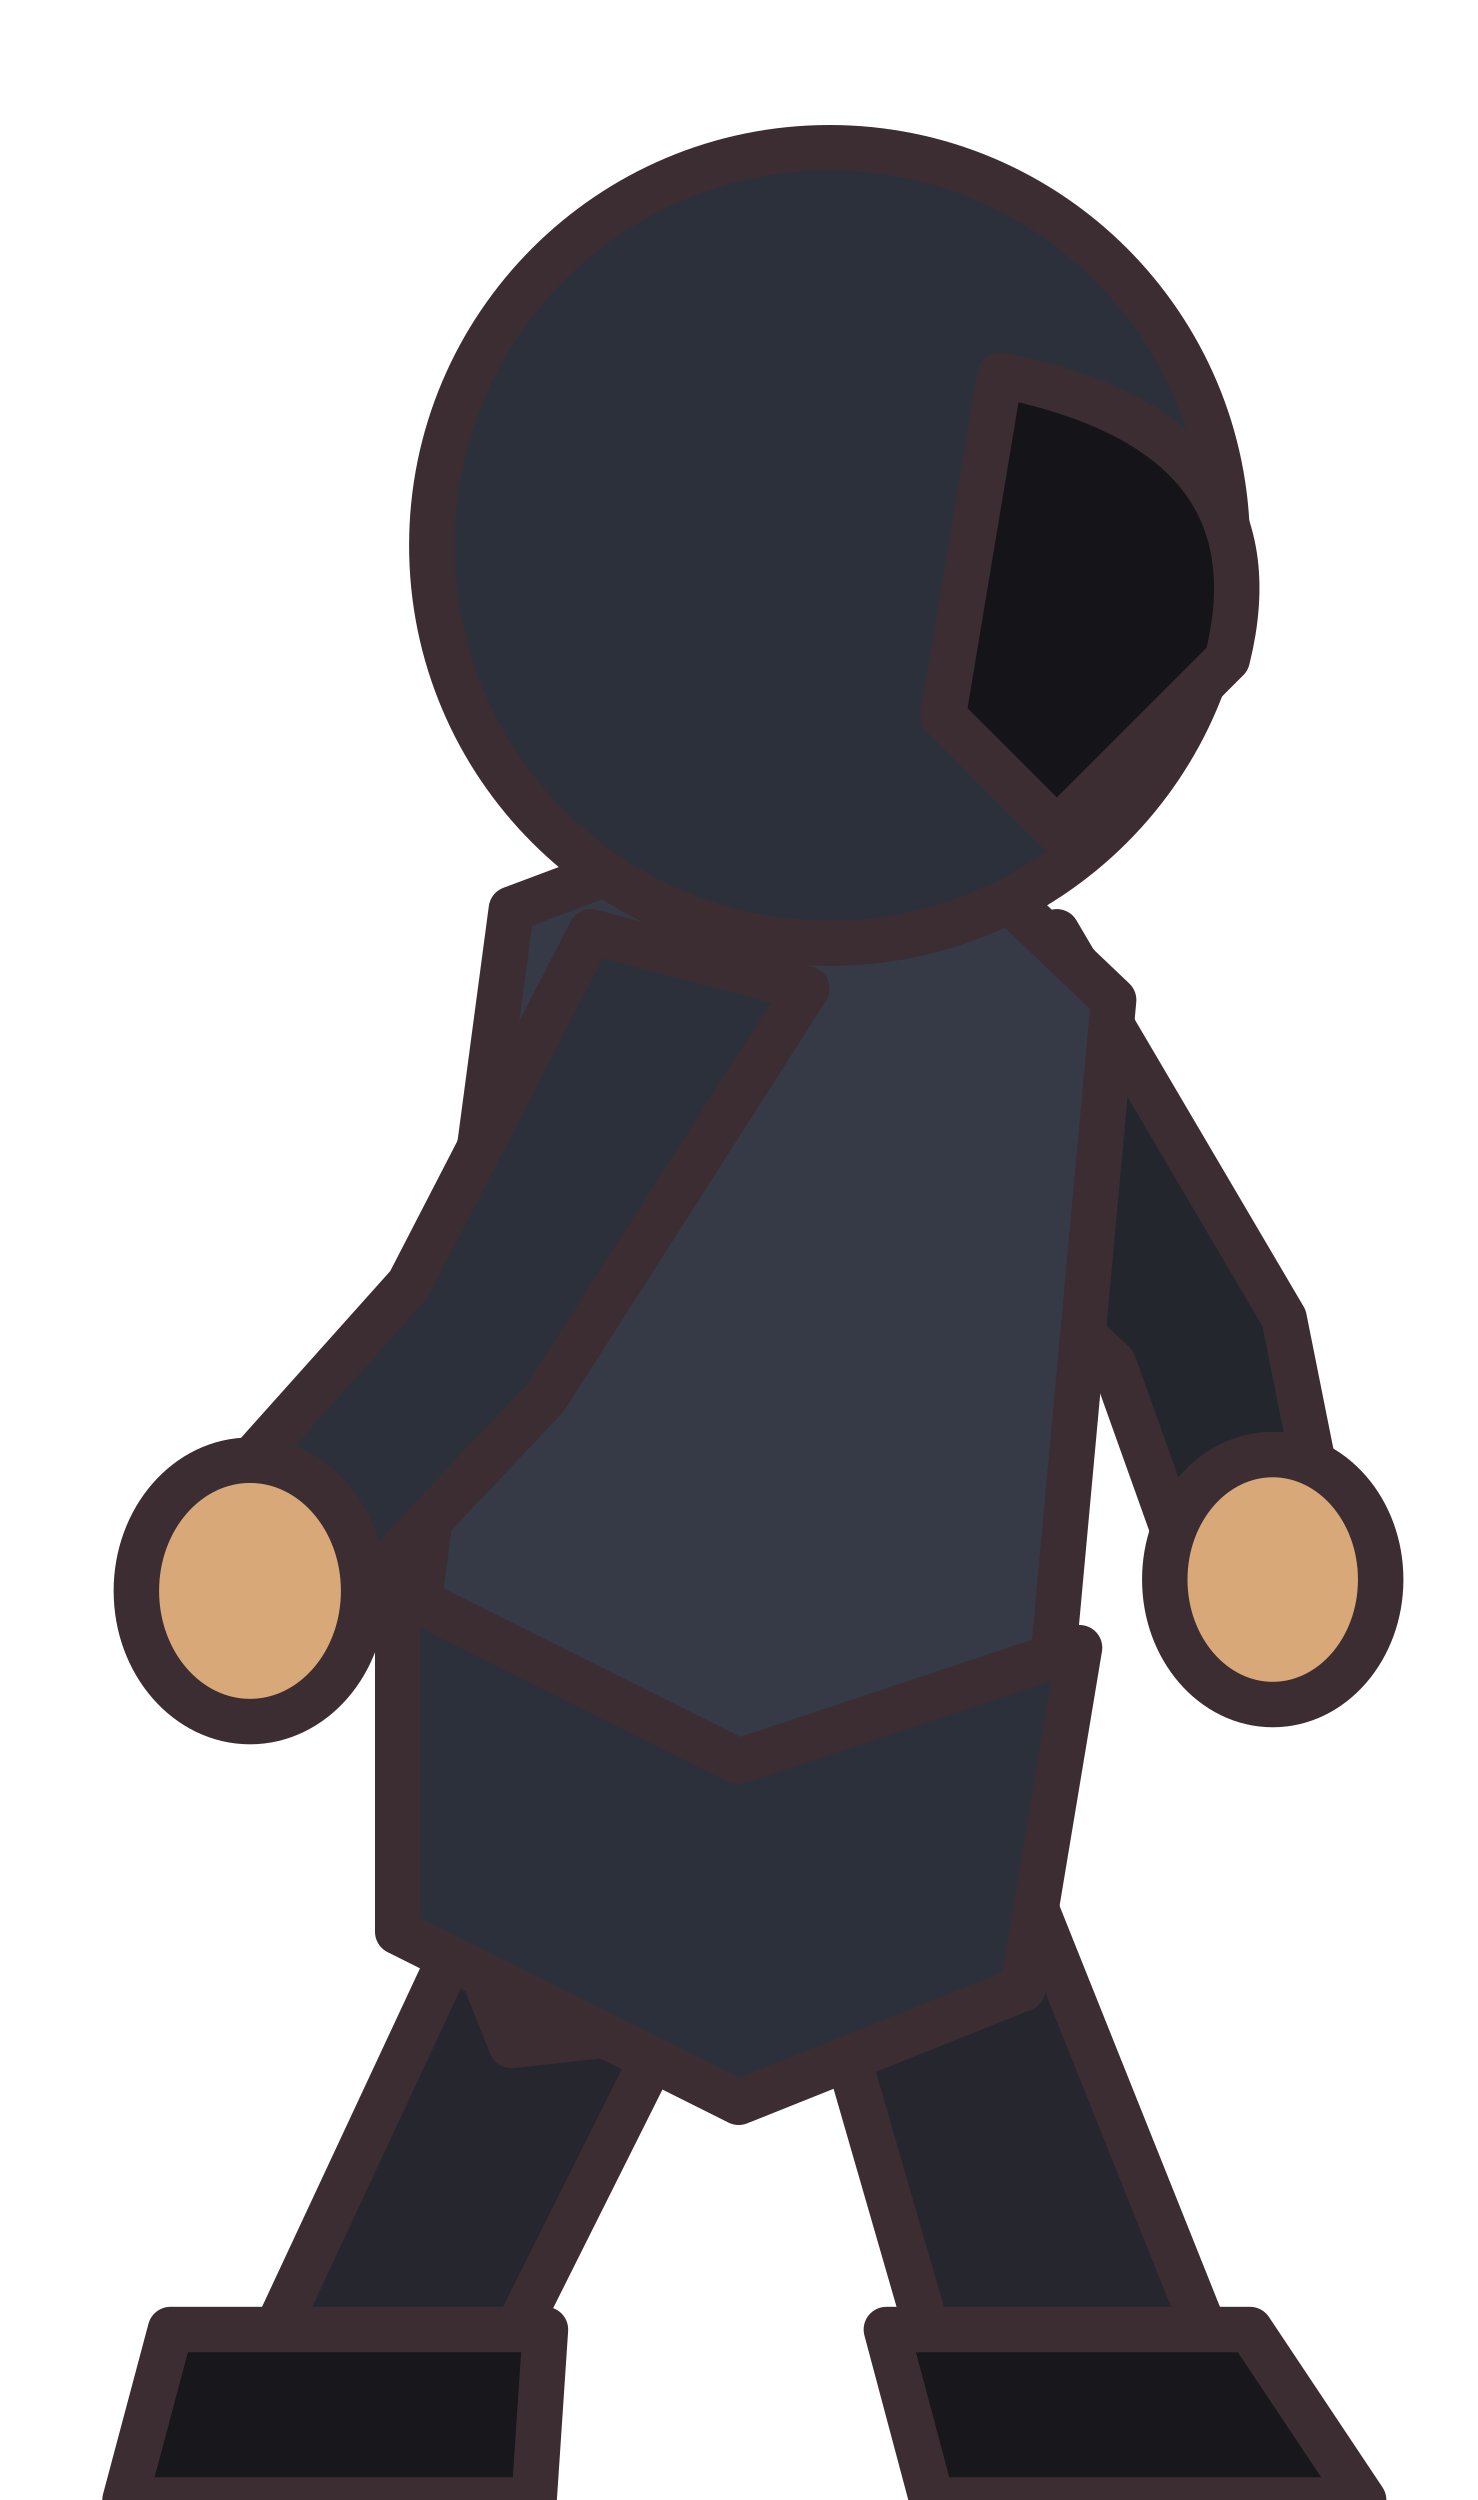
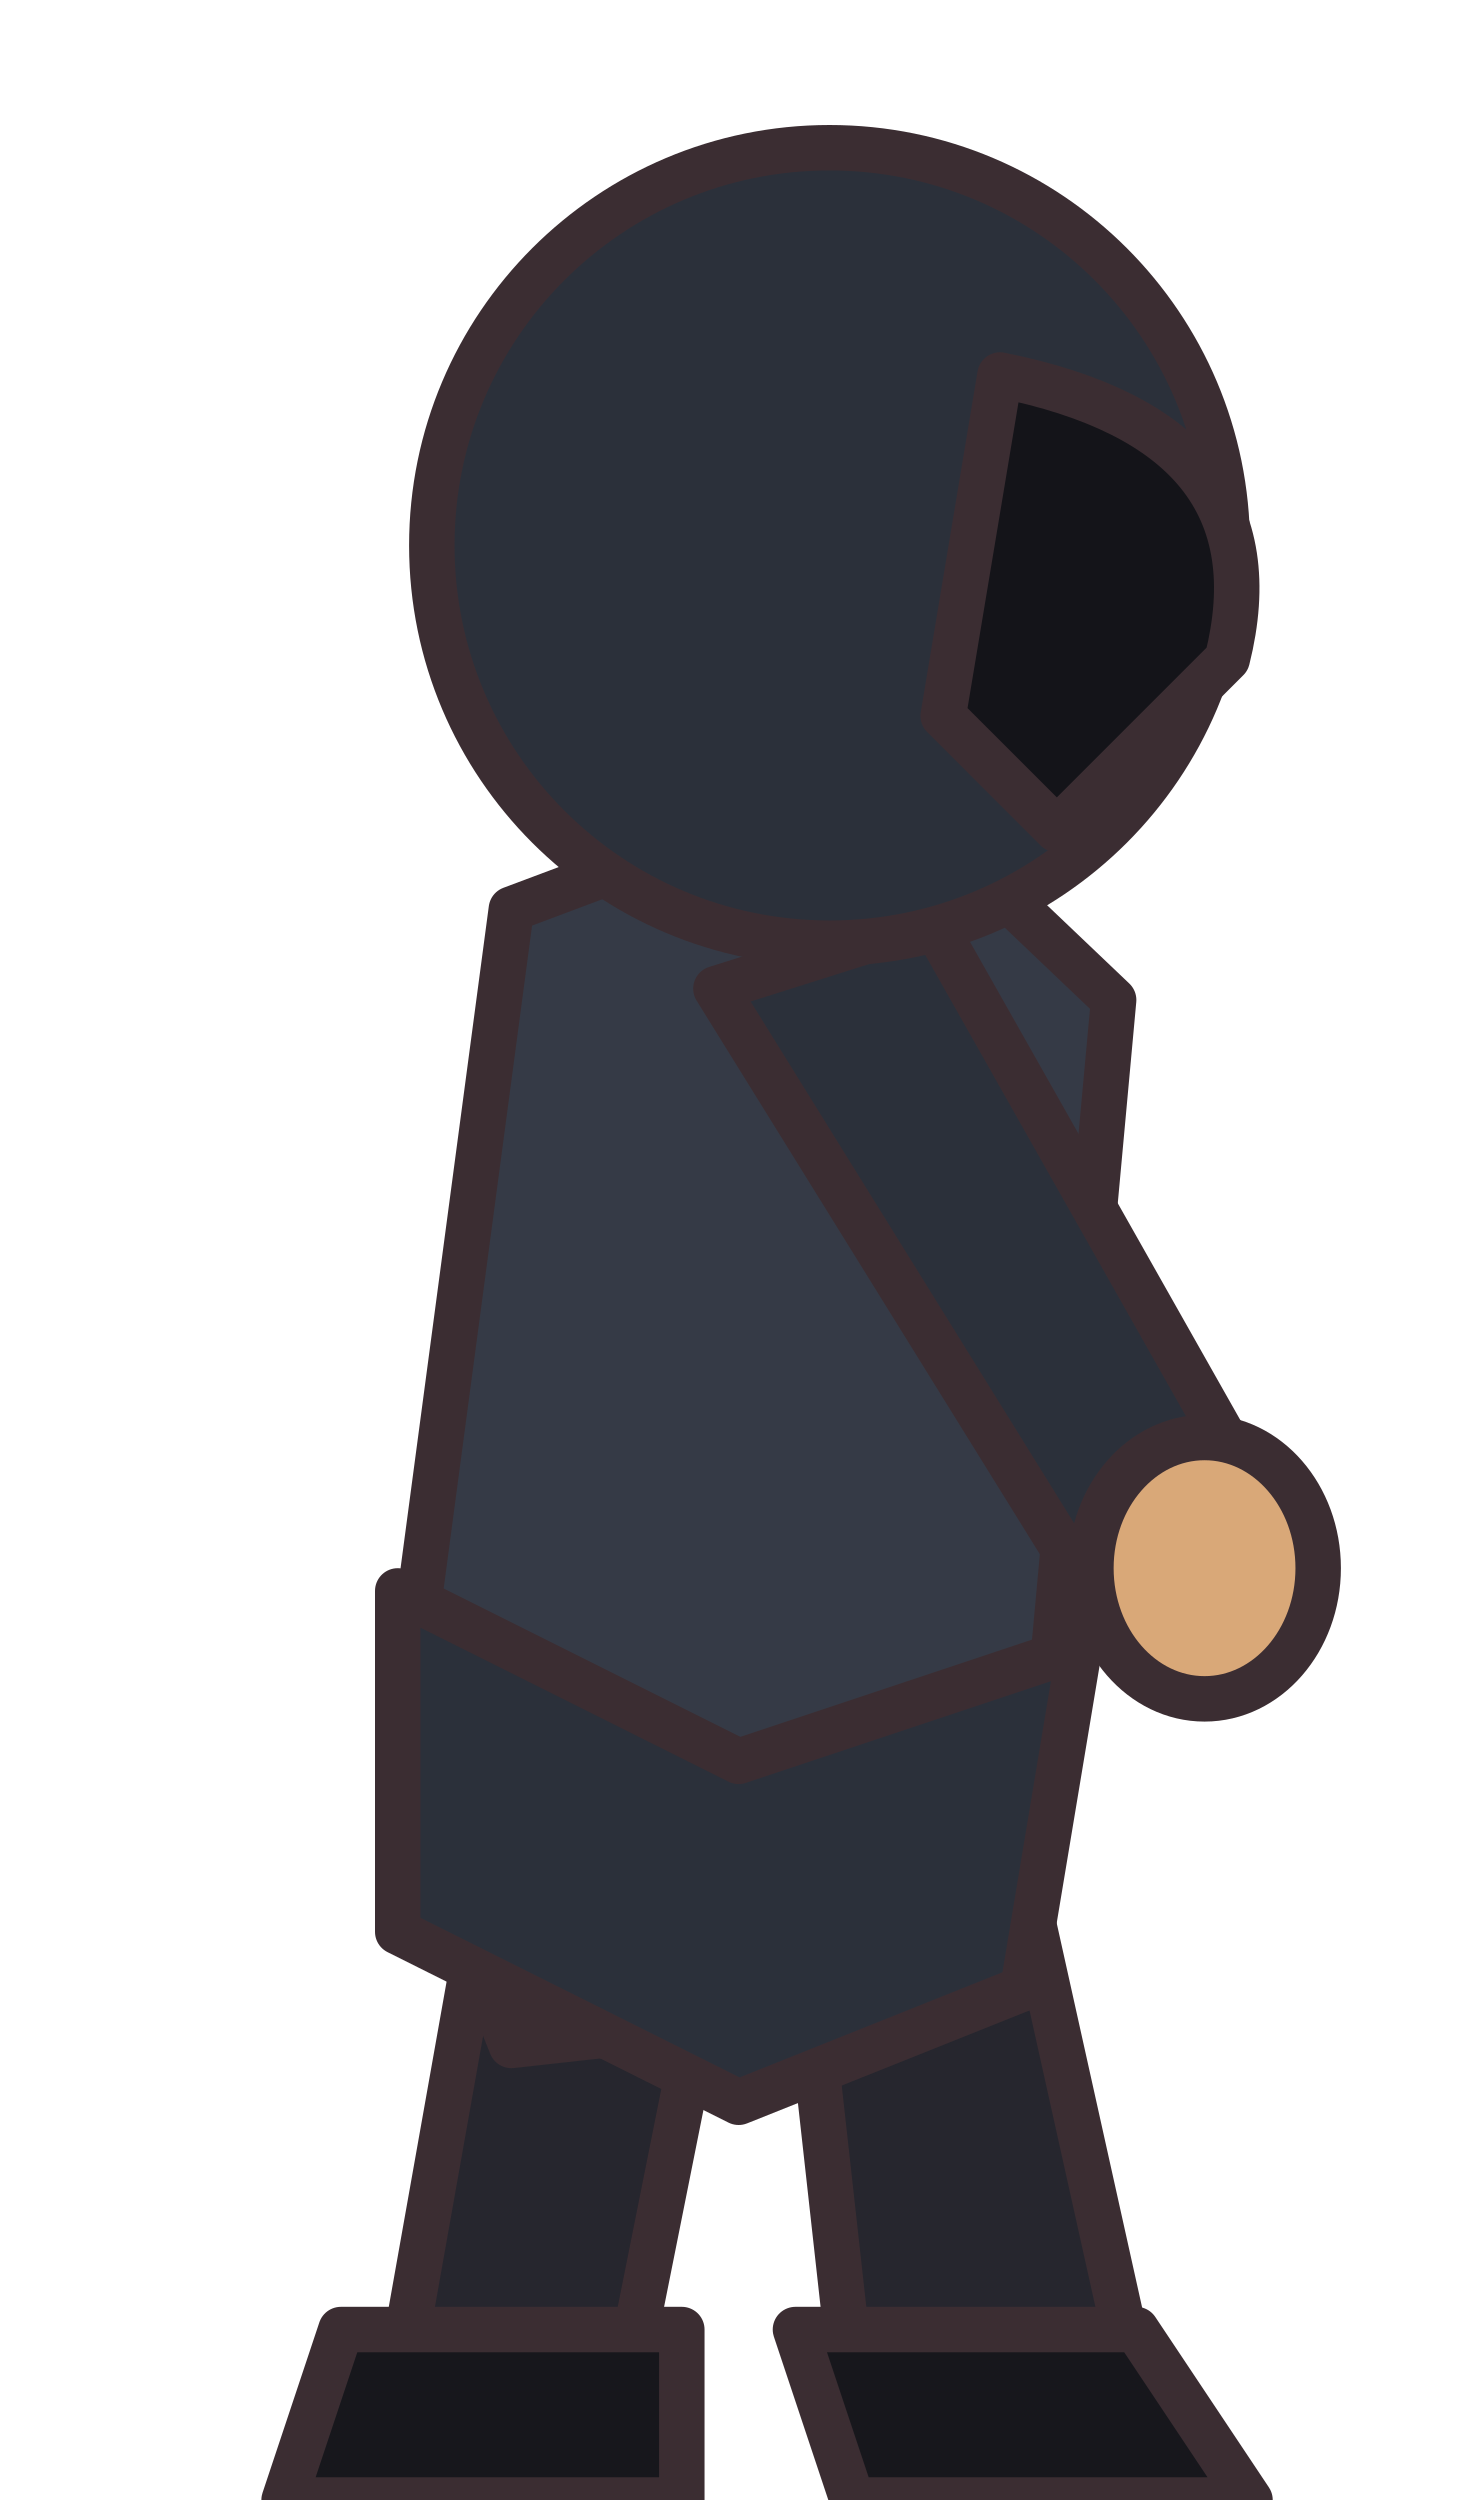
<svg xmlns="http://www.w3.org/2000/svg" width="26" height="44" viewBox="0 0 26 44" shape-rendering="geometricPrecision" stroke="#3b2d32" stroke-width="0.8" stroke-linejoin="round" stroke-linecap="round">
-   <path d="M8.6 33 L12.6 34 L8.6 42 L4.4 42Z M14 33 L18 33 L21.6 42 L16.6 42Z" fill="#26262e" />
-   <path d="M3 41 L9.6 41 L9.4 44 L2.2 44Z M15.6 41 L22 41 L24 44 L16.4 44Z" fill="#17171c" />
-   <path d="M15 17.4 L18.6 16.4 L22.6 23.2 L23.2 26.2 L20.6 26.8 L19.6 24 L16 20.6Z" fill="#24262e" />
-   <ellipse cx="22.4" cy="27.8" rx="1.9" ry="2.2" fill="#d9a878" />
+   <path d="M8.6 33 L12.6 34 L11 42 L7 42Z M14 33 L18 33 L20 42 L15 42Z" fill="#26262e" />
+   <path d="M6 41 L12 41 L12 44 L5 44Z M14 41 L20 41 L22 44 L15 44Z" fill="#17171c" />
  <path d="M9 16 L15.4 13.6 L19.6 17.6 L18 35 L9 36 L7 31Z" fill="#353a46" />
  <path d="M7 28 L13 31 L19 29 L18 35 L13 37 L7 34Z" fill="#2b303a" />
-   <path d="M10.4 16.4 L14.2 17.4 L9.6 24.6 L6.2 28.2 L3.8 26.4 L7.2 22.6Z" fill="#2b303a" />
-   <ellipse cx="4.4" cy="28" rx="2" ry="2.3" fill="#d9a878" />
+   <path d="M12.6 17.4 L16.4 16.2 L21.6 25.4 L18.8 27.4Z" fill="#2b303a" />
+   <ellipse cx="21.2" cy="27.6" rx="2" ry="2.3" fill="#d9a878" />
  <g transform="translate(14.6 9.6)">
    <ellipse cx="0" cy="0" rx="7" ry="7" fill="#2b303a" />
    <path d="M3 -3 Q8 -2 7 2 L4 5 L2 3Z" fill="#141419" />
  </g>
</svg>
